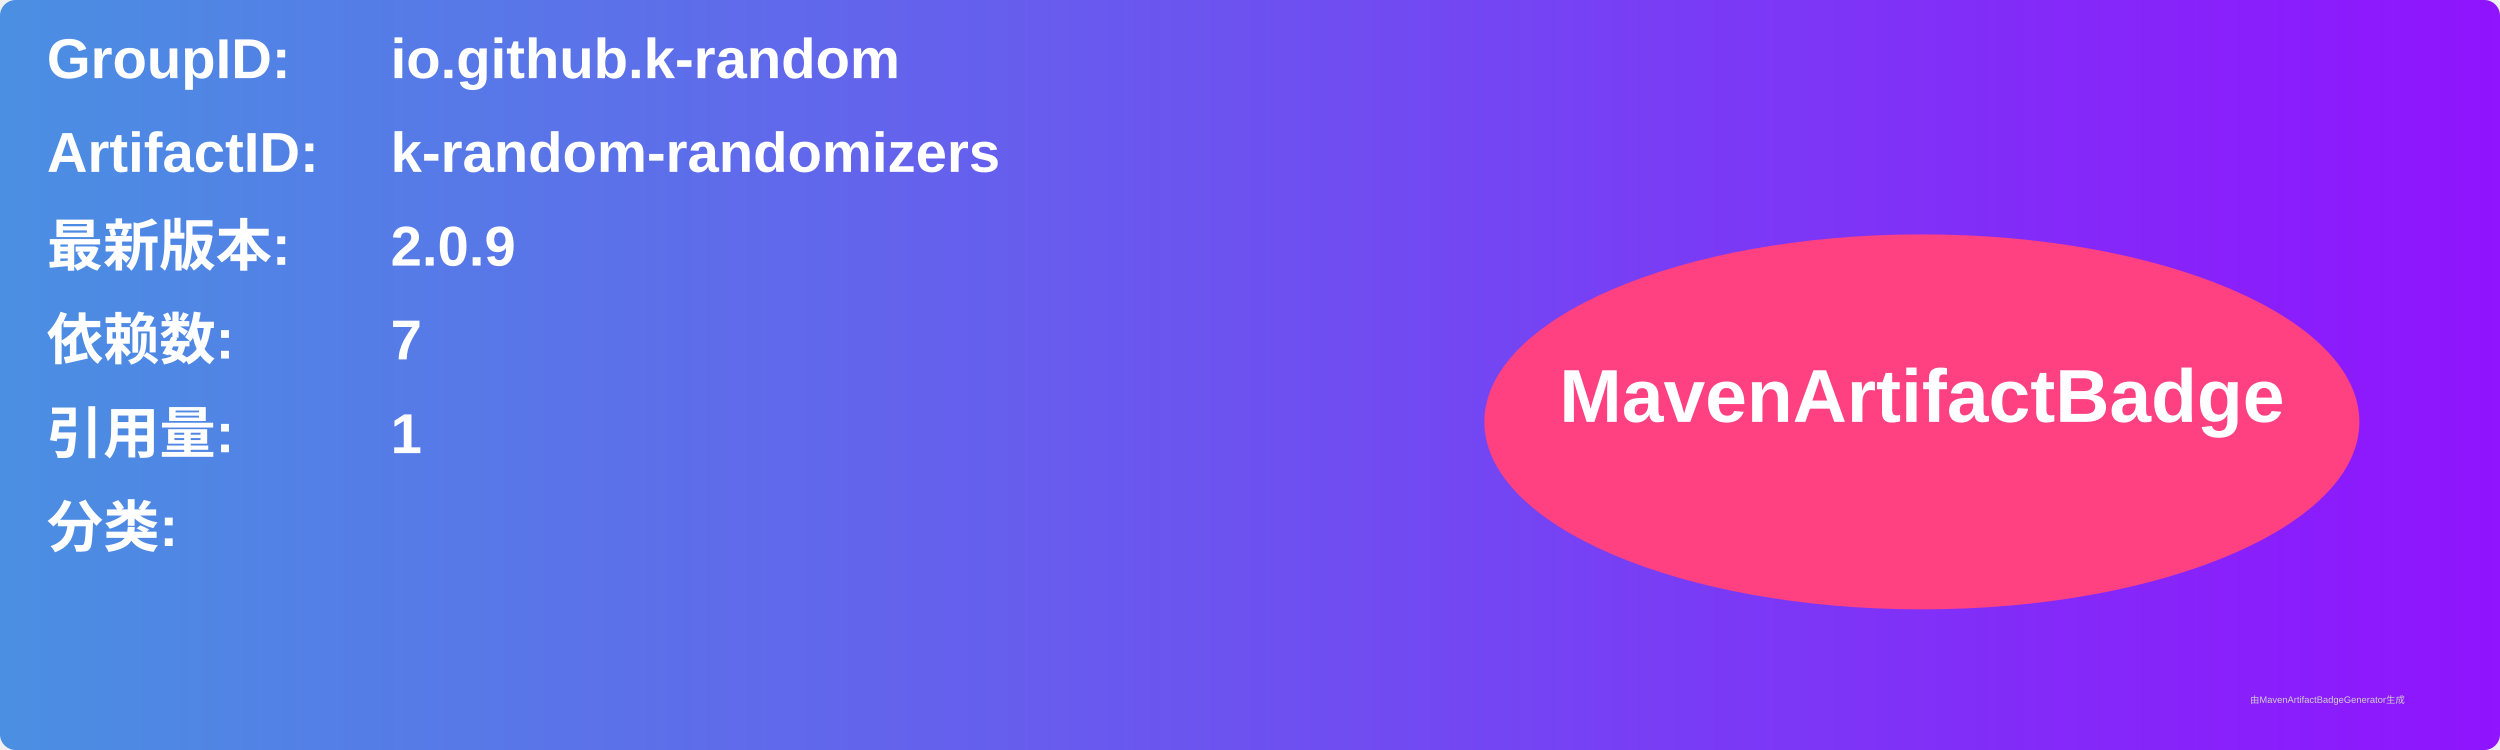
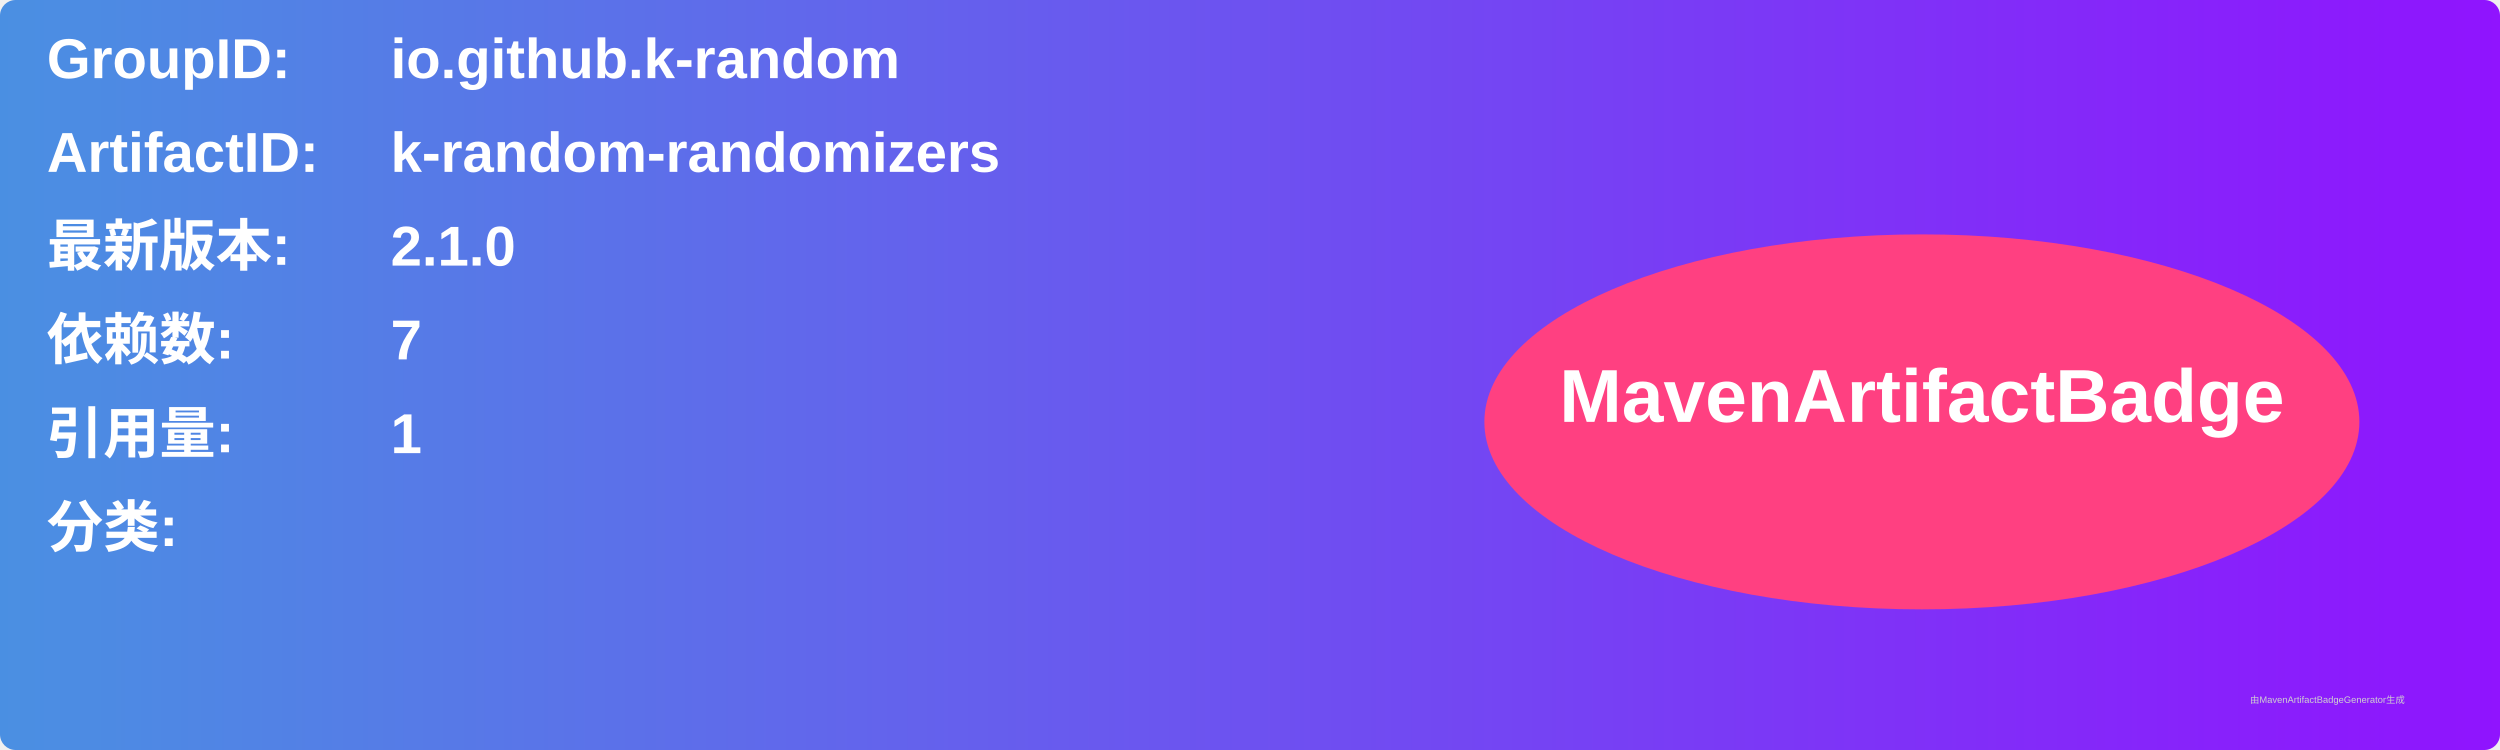
<svg xmlns="http://www.w3.org/2000/svg" width="800" height="240" viewBox="0 0 800 240">
  <linearGradient id="grad" x1="0%" y1="0%" x2="100%" y2="0%">
    <stop offset="0%" stop-color="#4a90e2" />
    <stop offset="100%" stop-color="#9013fe" />
  </linearGradient>
  <rect width="100%" height="100%" rx="5" ry="5" fill="url(#grad)" />
  <g transform="translate(15, 15)">
    <text x="0" y="10" font-family="Arial" font-size="18" fill="white" font-weight="bold" width="260">GroupID:</text>
    <text x="110" y="10" font-family="Arial" font-size="18" fill="white" font-weight="bold" width="460">io.github.k-random</text>
    <text x="0" y="40" font-family="Arial" font-size="18" fill="white" font-weight="bold" width="260">ArtifactID:</text>
    <text x="110" y="40" font-family="Arial" font-size="18" fill="white" font-weight="bold" width="460">k-random-randomizers</text>
    <text x="0" y="70" font-family="Arial" font-size="18" fill="white" font-weight="bold">最新版本:</text>
    <text x="110" y="70" font-family="Arial" font-size="18" fill="white" font-weight="bold">
-       <tspan font-weight="bold">2.0.9</tspan>
+       <tspan font-weight="bold">2.1.0</tspan>
    </text>
    <text x="0" y="100" font-family="Arial" font-size="18" fill="white" font-weight="bold">依赖数: </text>
    <text x="110" y="100" font-family="Arial" font-size="18" fill="white">
      <tspan font-weight="bold">7</tspan>
    </text>
    <text x="0" y="130" font-family="Arial" font-size="18" fill="white" font-weight="bold">引用量: </text>
    <text x="110" y="130" font-family="Arial" font-size="18" fill="white">
      <tspan font-weight="bold">1</tspan>
    </text>
    <text x="0" y="160" font-family="Arial" font-size="18" fill="white" font-weight="bold">分类:</text>
    <text x="10" y="190" font-family="Arial" font-size="10" fill="white">
      <tspan font-weight="bold" />
    </text>
    <ellipse cx="600" cy="120" rx="140" ry="60" fill="#ff4081" />
    <text x="600" y="120" text-anchor="middle" font-family="Arial" font-size="24" fill="white" font-weight="bold">MavenArtifactBadge</text>
  </g>
  <text x="720" y="225" font-family="Arial" font-size="3" fill="#d0d0d0">由MavenArtifactBadgeGenerator生成</text>
</svg>
